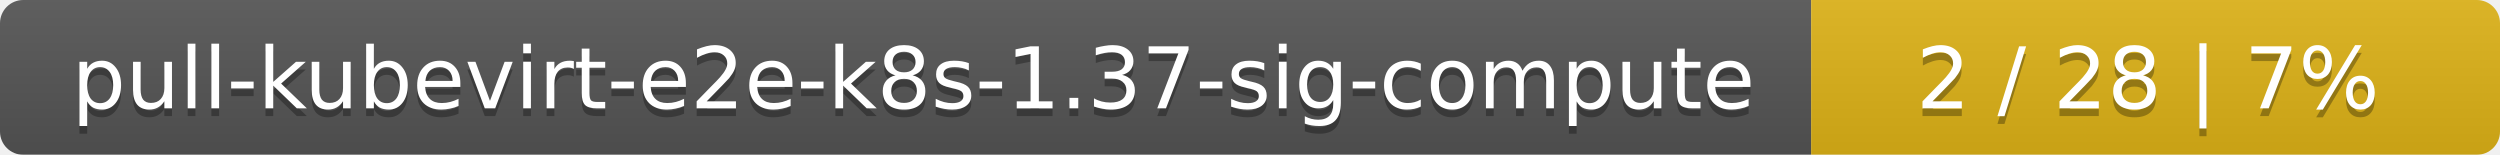
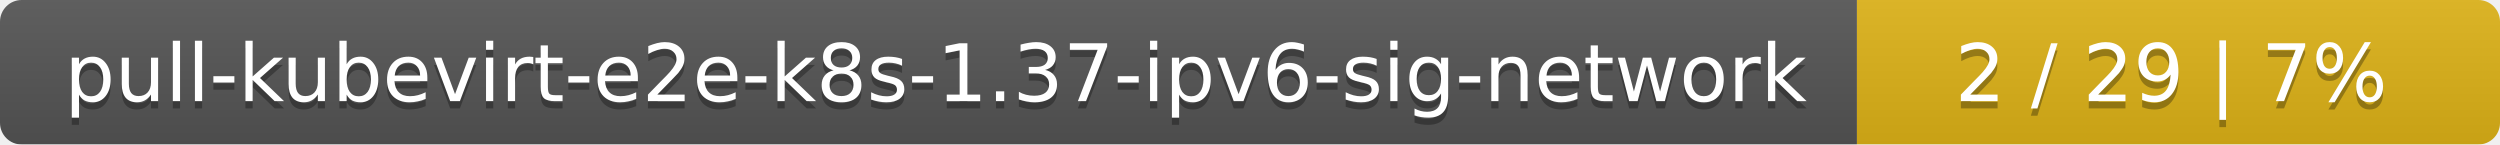
- <svg xmlns="http://www.w3.org/2000/svg" width="323" height="20">
+ <svg xmlns="http://www.w3.org/2000/svg" width="346" height="20">
  <linearGradient id="smooth" x2="0" y2="100%">
    <stop offset="0" stop-color="#bbb" stop-opacity=".1" />
    <stop offset="1" stop-opacity=".1" />
  </linearGradient>
  <mask id="round">
-     <rect width="323" height="20" rx="3" fill="#fff" />
+     <rect width="346" height="20" rx="3" fill="#fff" />
  </mask>
  <g mask="url(#round)">
-     <rect width="234" height="20" fill="#555" />
-     <rect x="234" width="89" height="20" fill="#dfb317" />
-     <rect width="323" height="20" fill="url(#smooth)" />
+     <rect width="257" height="20" fill="#555" />
+     <rect x="257" width="89" height="20" fill="#dfb317" />
+     <rect width="346" height="20" fill="url(#smooth)" />
  </g>
  <g fill="#fff" text-anchor="middle" font-family="DejaVu Sans,Verdana,Geneva,sans-serif" font-size="11">
-     <text x="118" y="15" fill="#010101" fill-opacity=".3">pull-kubevirt-e2e-k8s-1.37-sig-compute</text>
-     <text x="118" y="14">pull-kubevirt-e2e-k8s-1.37-sig-compute</text>
-     <text x="277.5" y="15" fill="#010101" fill-opacity=".3">2 / 28    |    7%</text>
-     <text x="277.5" y="14">2 / 28    |    7%</text>
+     <text x="129.5" y="15" fill="#010101" fill-opacity=".3">pull-kubevirt-e2e-k8s-1.37-ipv6-sig-network</text>
+     <text x="129.5" y="14">pull-kubevirt-e2e-k8s-1.37-ipv6-sig-network</text>
+     <text x="300.5" y="15" fill="#010101" fill-opacity=".3">2 / 29    |    7%</text>
+     <text x="300.5" y="14">2 / 29    |    7%</text>
  </g>
</svg>
